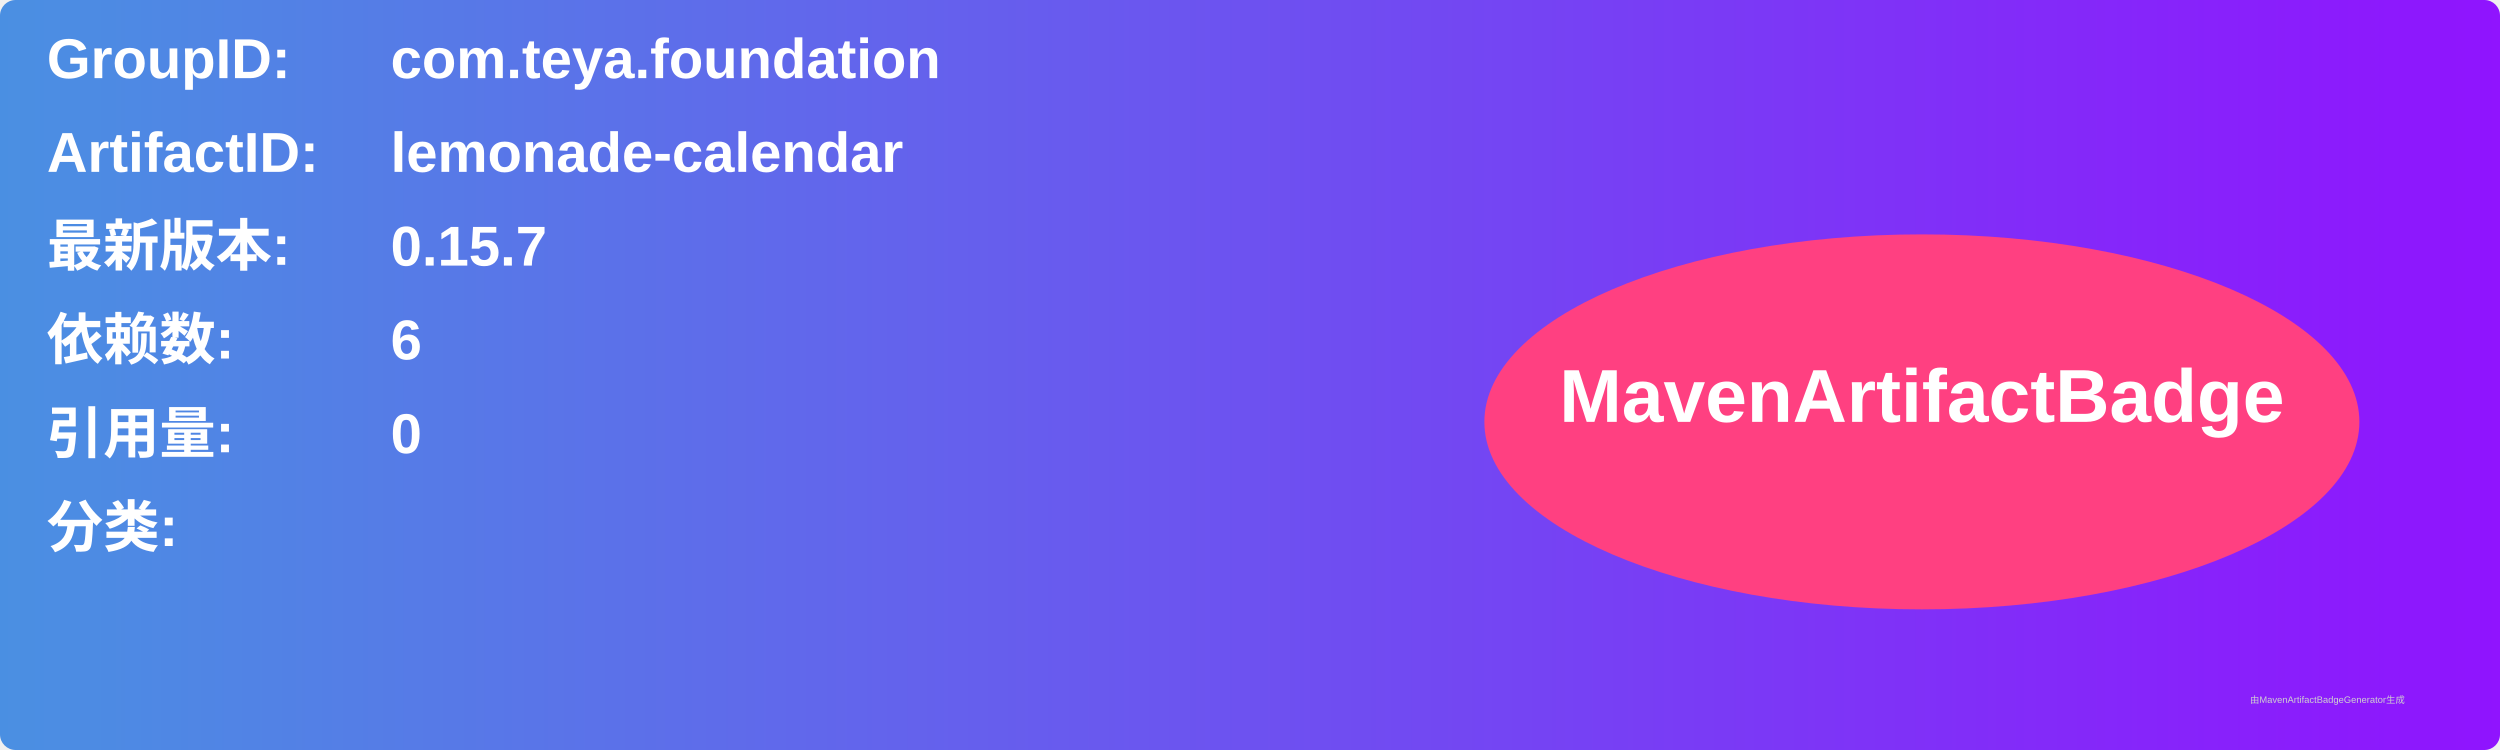
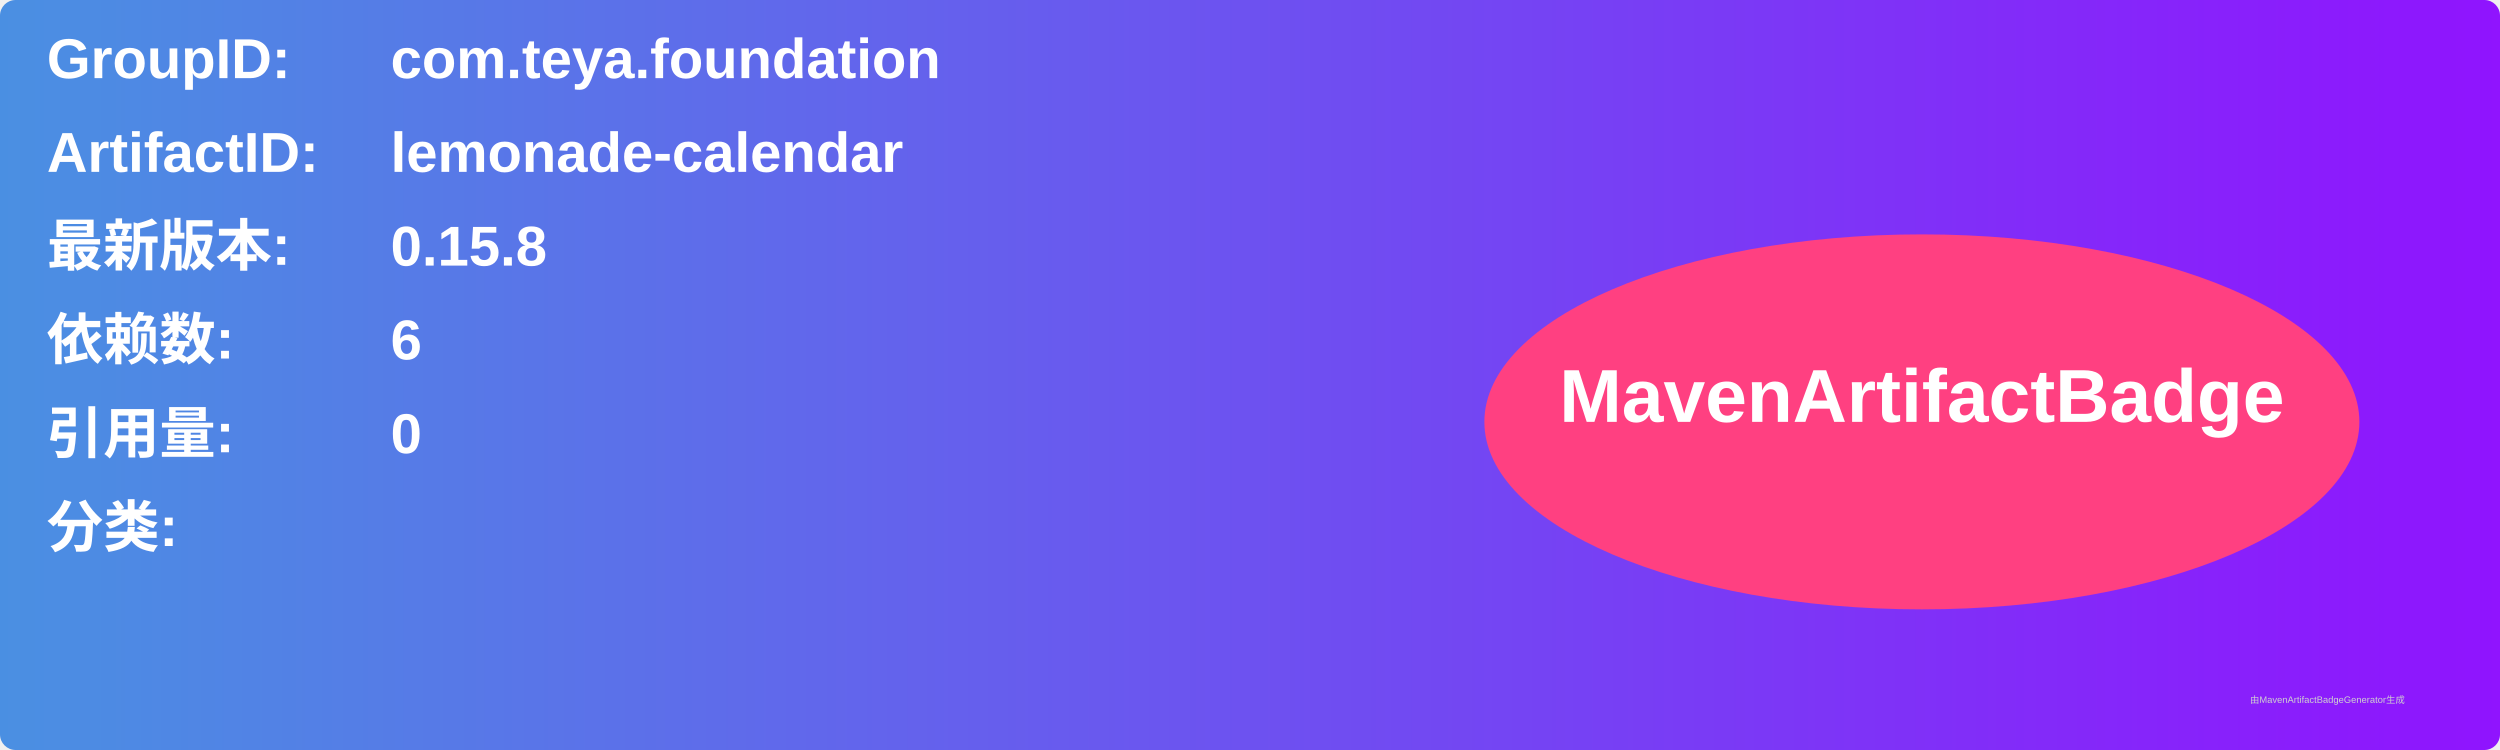
<svg xmlns="http://www.w3.org/2000/svg" width="800" height="240" viewBox="0 0 800 240">
  <linearGradient id="grad" x1="0%" y1="0%" x2="100%" y2="0%">
    <stop offset="0%" stop-color="#4a90e2" />
    <stop offset="100%" stop-color="#9013fe" />
  </linearGradient>
  <rect width="100%" height="100%" rx="5" ry="5" fill="url(#grad)" />
  <g transform="translate(15, 15)">
    <text x="0" y="10" font-family="Arial" font-size="18" fill="white" font-weight="bold" width="260">GroupID:</text>
    <text x="110" y="10" font-family="Arial" font-size="18" fill="white" font-weight="bold" width="460">com.teya.foundation</text>
    <text x="0" y="40" font-family="Arial" font-size="18" fill="white" font-weight="bold" width="260">ArtifactID:</text>
    <text x="110" y="40" font-family="Arial" font-size="18" fill="white" font-weight="bold" width="460">lemonade-calendar</text>
    <text x="0" y="70" font-family="Arial" font-size="18" fill="white" font-weight="bold">最新版本:</text>
    <text x="110" y="70" font-family="Arial" font-size="18" fill="white" font-weight="bold">
-       <tspan font-weight="bold">0.15.7</tspan>
+       <tspan font-weight="bold">0.15.8</tspan>
    </text>
    <text x="0" y="100" font-family="Arial" font-size="18" fill="white" font-weight="bold">依赖数: </text>
    <text x="110" y="100" font-family="Arial" font-size="18" fill="white">
      <tspan font-weight="bold">6</tspan>
    </text>
    <text x="0" y="130" font-family="Arial" font-size="18" fill="white" font-weight="bold">引用量: </text>
    <text x="110" y="130" font-family="Arial" font-size="18" fill="white">
      <tspan font-weight="bold">0</tspan>
    </text>
    <text x="0" y="160" font-family="Arial" font-size="18" fill="white" font-weight="bold">分类:</text>
    <text x="10" y="190" font-family="Arial" font-size="10" fill="white">
      <tspan font-weight="bold" />
    </text>
    <ellipse cx="600" cy="120" rx="140" ry="60" fill="#ff4081" />
    <text x="600" y="120" text-anchor="middle" font-family="Arial" font-size="24" fill="white" font-weight="bold">MavenArtifactBadge</text>
  </g>
  <text x="720" y="225" font-family="Arial" font-size="3" fill="#d0d0d0">由MavenArtifactBadgeGenerator生成</text>
</svg>
